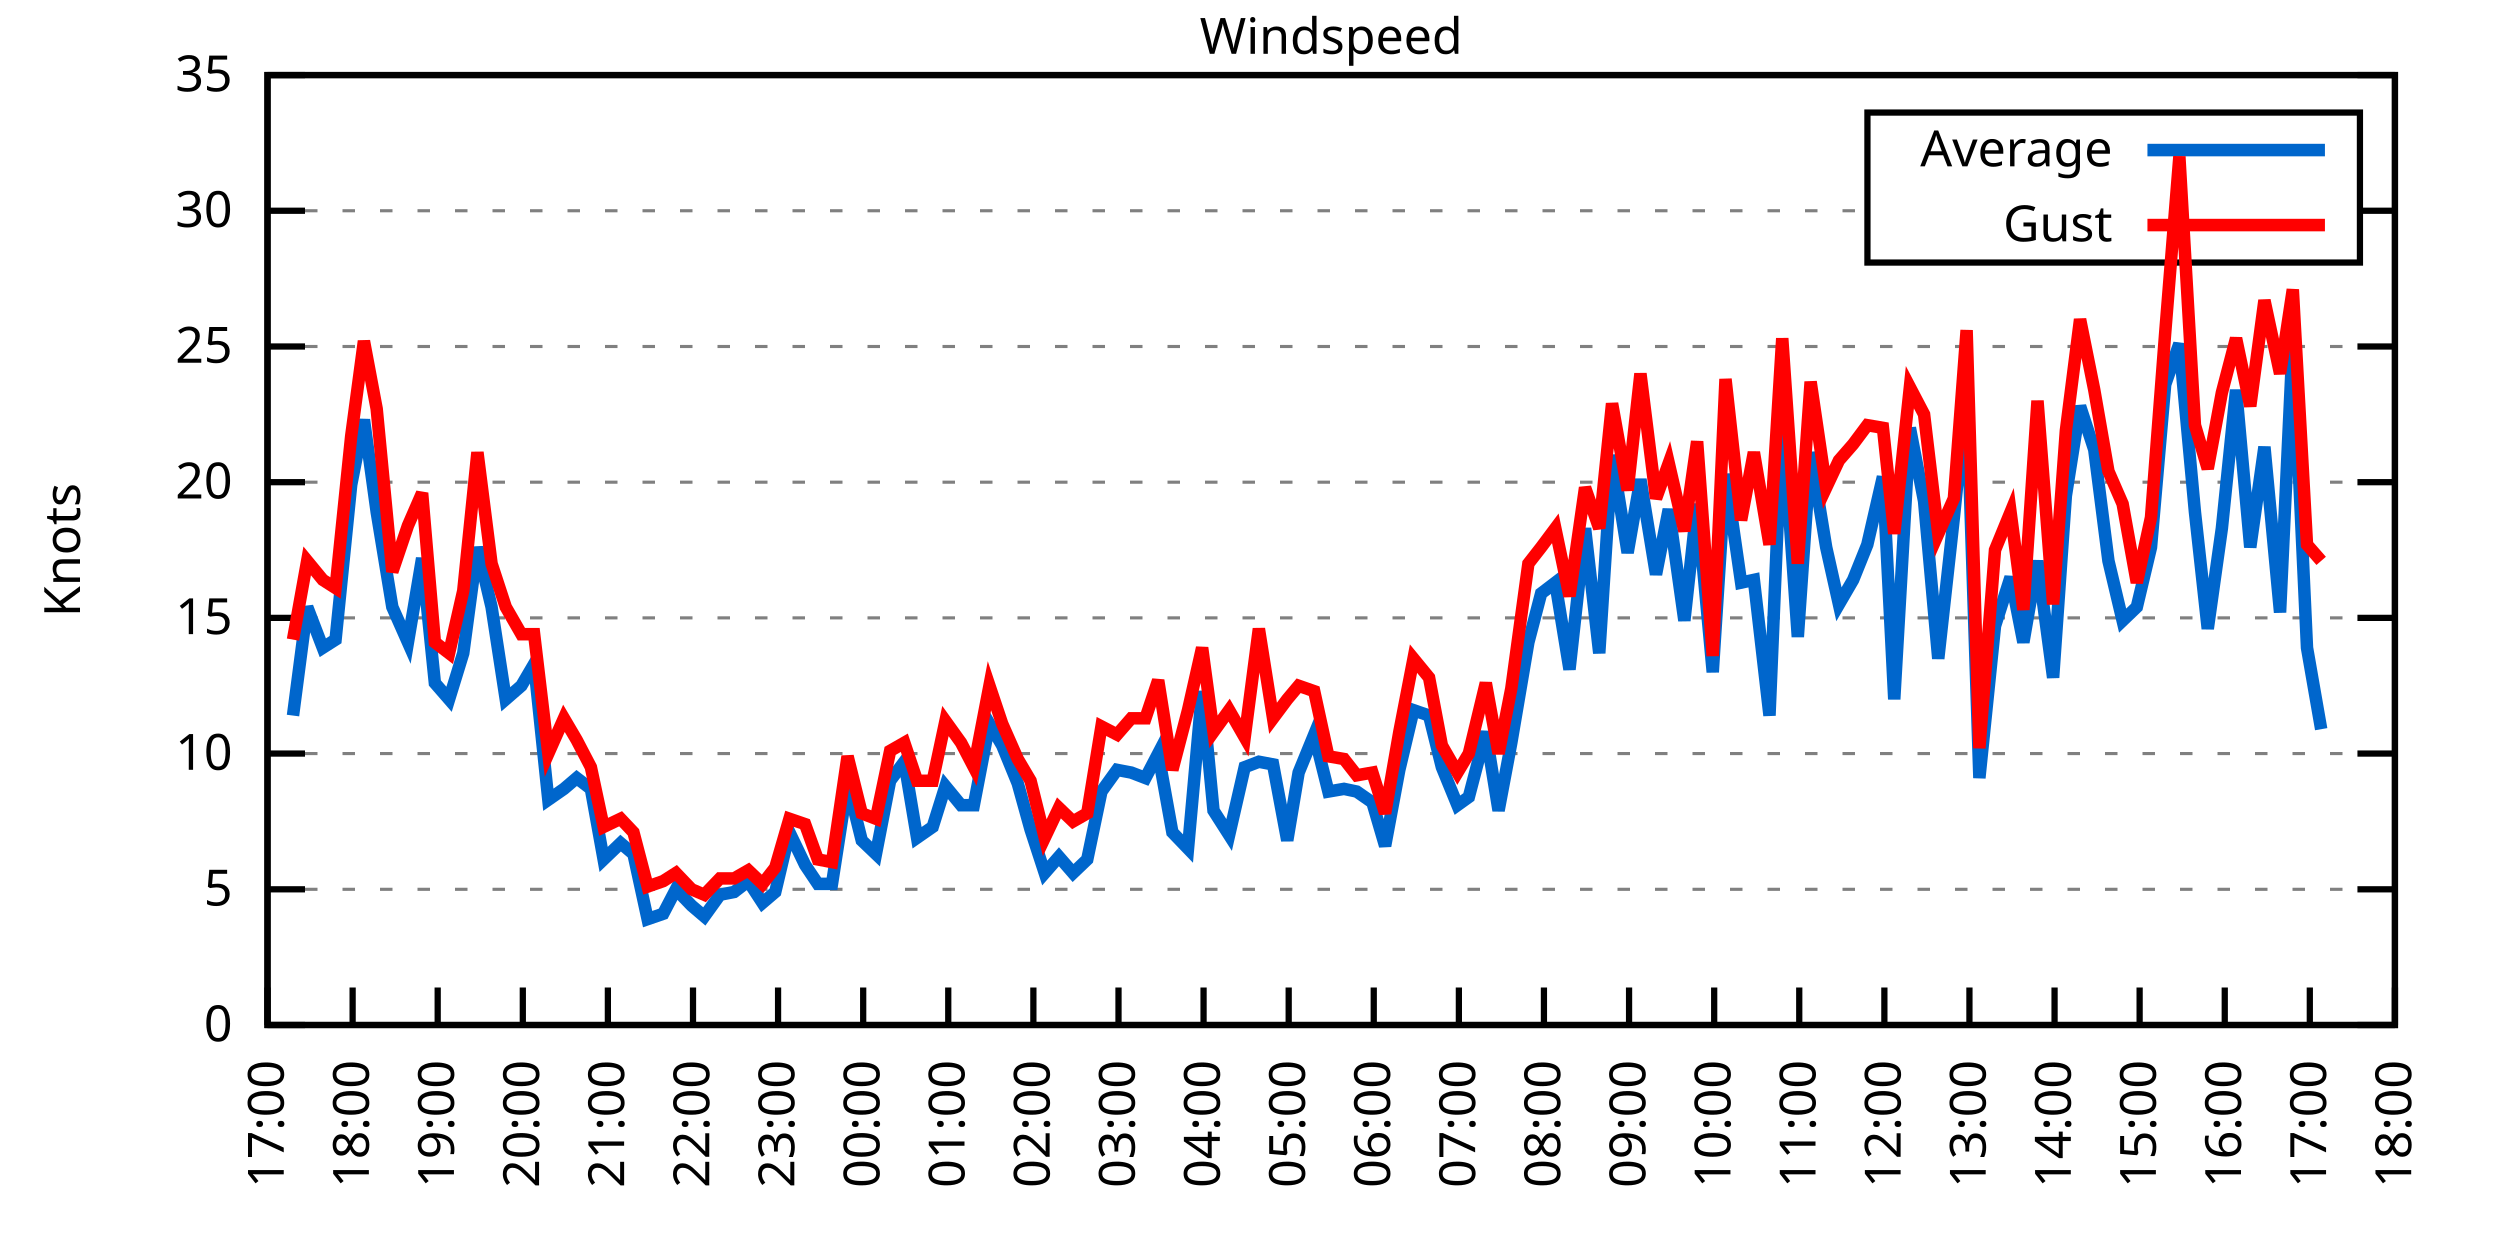
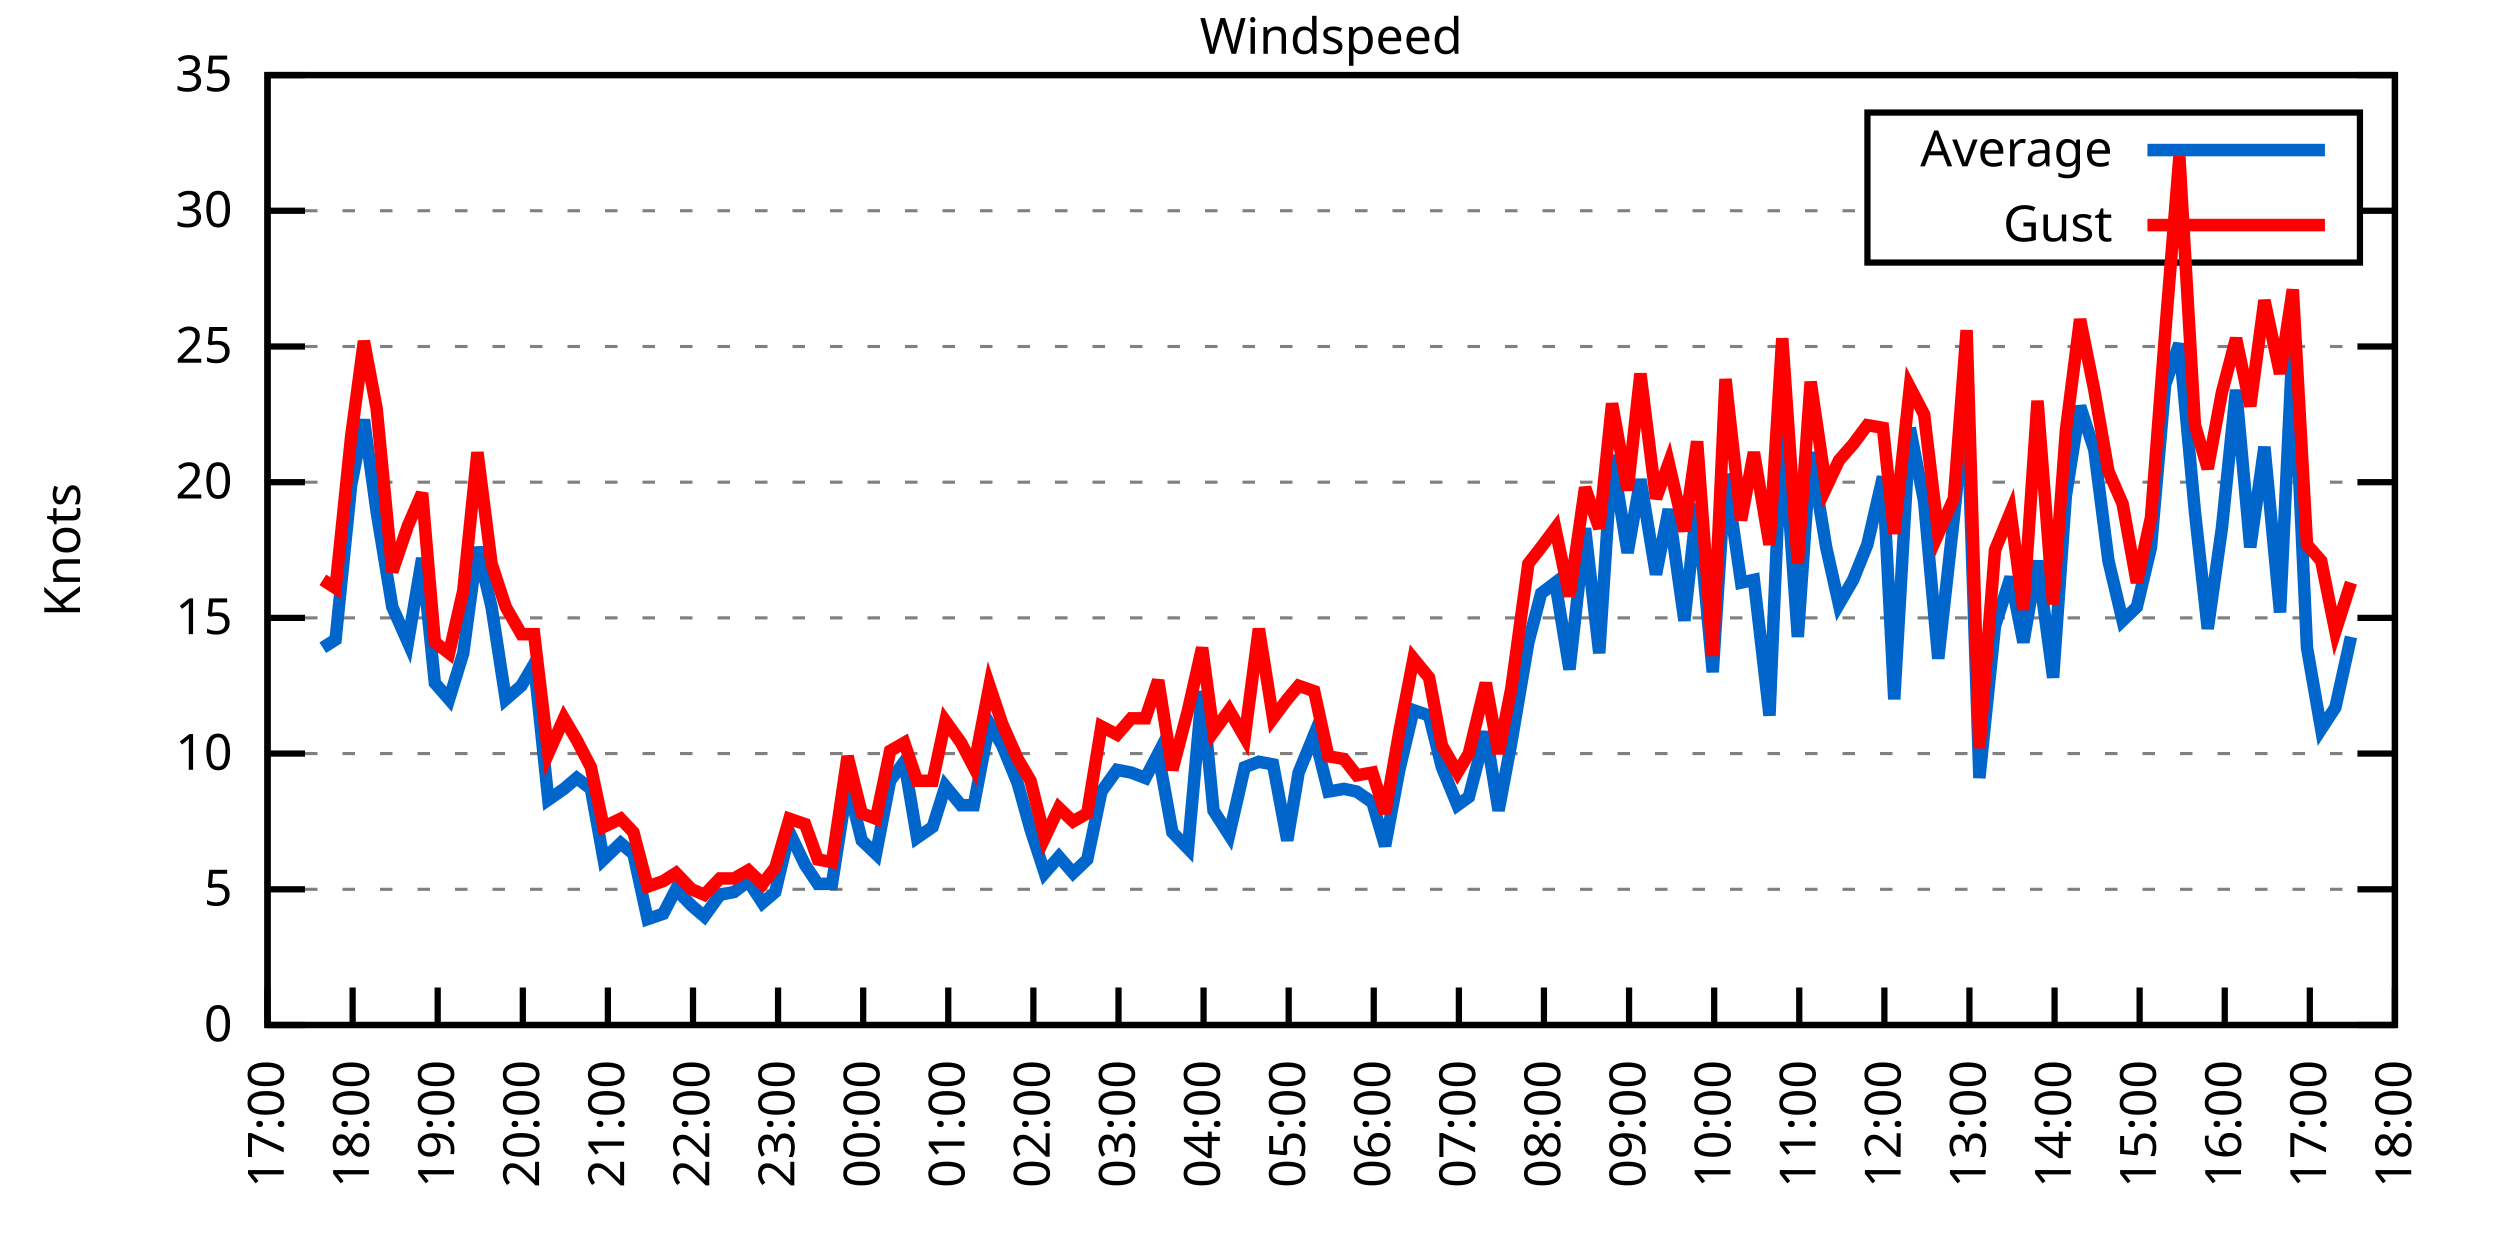
<svg xmlns="http://www.w3.org/2000/svg" xmlns:xlink="http://www.w3.org/1999/xlink" width="400" height="200" viewBox="0 0 400 200">
  <g id="gnuplot_canvas">
    <rect x="0" y="0" width="400" height="200" fill="none" />
    <defs>
      <circle id="gpDot" r="0.5" stroke-width="0.5" stroke="currentColor" />
      <path id="gpPt0" stroke-width="0.333" stroke="currentColor" d="M-1,0 h2 M0,-1 v2" />
      <path id="gpPt1" stroke-width="0.333" stroke="currentColor" d="M-1,-1 L1,1 M1,-1 L-1,1" />
      <path id="gpPt2" stroke-width="0.333" stroke="currentColor" d="M-1,0 L1,0 M0,-1 L0,1 M-1,-1 L1,1 M-1,1 L1,-1" />
      <rect id="gpPt3" stroke-width="0.333" stroke="currentColor" x="-1" y="-1" width="2" height="2" />
      <rect id="gpPt4" stroke-width="0.333" stroke="currentColor" fill="currentColor" x="-1" y="-1" width="2" height="2" />
      <circle id="gpPt5" stroke-width="0.333" stroke="currentColor" cx="0" cy="0" r="1" />
      <use xlink:href="#gpPt5" id="gpPt6" fill="currentColor" stroke="none" />
      <path id="gpPt7" stroke-width="0.333" stroke="currentColor" d="M0,-1.33 L-1.33,0.67 L1.33,0.67 z" />
      <use xlink:href="#gpPt7" id="gpPt8" fill="currentColor" stroke="none" />
      <use xlink:href="#gpPt7" id="gpPt9" stroke="currentColor" transform="rotate(180)" />
      <use xlink:href="#gpPt9" id="gpPt10" fill="currentColor" stroke="none" />
      <use xlink:href="#gpPt3" id="gpPt11" stroke="currentColor" transform="rotate(45)" />
      <use xlink:href="#gpPt11" id="gpPt12" fill="currentColor" stroke="none" />
      <path id="gpPt13" stroke-width="0.333" stroke="currentColor" d="M0,1.330 L1.265,0.411 L0.782,-1.067 L-0.782,-1.076 L-1.265,0.411 z" />
      <use xlink:href="#gpPt13" id="gpPt14" fill="currentColor" stroke="none" />
      <filter id="textbox" filterUnits="objectBoundingBox" x="0" y="0" height="1" width="1">
        <feFlood flood-color="white" flood-opacity="1" result="bgnd" />
        <feComposite in="SourceGraphic" in2="bgnd" operator="atop" />
      </filter>
      <filter id="greybox" filterUnits="objectBoundingBox" x="0" y="0" height="1" width="1">
        <feFlood flood-color="lightgrey" flood-opacity="1" result="grey" />
        <feComposite in="SourceGraphic" in2="grey" operator="atop" />
      </filter>
    </defs>
    <g fill="none" color="white" stroke="currentColor" stroke-width="1.00" stroke-linecap="butt" stroke-linejoin="miter">
</g>
    <g fill="none" color="black" stroke="currentColor" stroke-width="1.00" stroke-linecap="butt" stroke-linejoin="miter">
      <g stroke="none" shape-rendering="crispEdges">
        <polygon fill="rgb(255, 255, 255)" points="42.80,164.00 383.18,164.00 383.18,12.02 42.80,12.02 " />
      </g>
    </g>
    <g fill="none" color="black" stroke="currentColor" stroke-width="1.00" stroke-linecap="butt" stroke-linejoin="miter">
</g>
    <g fill="none" color="black" stroke="black" stroke-width="0.50" stroke-linecap="butt" stroke-linejoin="miter">
</g>
    <g fill="none" color="gray" stroke="currentColor" stroke-width="0.50" stroke-linecap="butt" stroke-linejoin="miter">
      <path stroke="gray" stroke-dasharray="2,4" class="gridline" d="M42.80,164.00 L383.19,164.00  " />
    </g>
    <g fill="none" color="gray" stroke="gray" stroke-width="1.00" stroke-linecap="butt" stroke-linejoin="miter">
</g>
    <g fill="none" color="black" stroke="currentColor" stroke-width="1.00" stroke-linecap="butt" stroke-linejoin="miter">
      <path stroke="black" d="M42.80,164.00 L48.80,164.00 M383.19,164.00 L377.19,164.00  " />
      <g transform="translate(37.20,166.60)" stroke="none" fill="black" font-family="Sans" font-size="8.00" text-anchor="end">
        <text>
          <tspan font-family="Sans"> 0</tspan>
        </text>
      </g>
    </g>
    <g fill="none" color="black" stroke="currentColor" stroke-width="1.00" stroke-linecap="butt" stroke-linejoin="miter">
</g>
    <g fill="none" color="black" stroke="black" stroke-width="0.50" stroke-linecap="butt" stroke-linejoin="miter">
</g>
    <g fill="none" color="gray" stroke="currentColor" stroke-width="0.50" stroke-linecap="butt" stroke-linejoin="miter">
      <path stroke="gray" stroke-dasharray="2,4" class="gridline" d="M42.80,142.29 L383.19,142.29  " />
    </g>
    <g fill="none" color="gray" stroke="gray" stroke-width="1.00" stroke-linecap="butt" stroke-linejoin="miter">
</g>
    <g fill="none" color="black" stroke="currentColor" stroke-width="1.00" stroke-linecap="butt" stroke-linejoin="miter">
      <path stroke="black" d="M42.80,142.29 L48.80,142.29 M383.19,142.29 L377.19,142.29  " />
      <g transform="translate(37.20,144.89)" stroke="none" fill="black" font-family="Sans" font-size="8.00" text-anchor="end">
        <text>
          <tspan font-family="Sans"> 5</tspan>
        </text>
      </g>
    </g>
    <g fill="none" color="black" stroke="currentColor" stroke-width="1.00" stroke-linecap="butt" stroke-linejoin="miter">
</g>
    <g fill="none" color="black" stroke="black" stroke-width="0.50" stroke-linecap="butt" stroke-linejoin="miter">
</g>
    <g fill="none" color="gray" stroke="currentColor" stroke-width="0.50" stroke-linecap="butt" stroke-linejoin="miter">
      <path stroke="gray" stroke-dasharray="2,4" class="gridline" d="M42.80,120.57 L383.19,120.57  " />
    </g>
    <g fill="none" color="gray" stroke="gray" stroke-width="1.00" stroke-linecap="butt" stroke-linejoin="miter">
</g>
    <g fill="none" color="black" stroke="currentColor" stroke-width="1.00" stroke-linecap="butt" stroke-linejoin="miter">
      <path stroke="black" d="M42.80,120.57 L48.80,120.57 M383.19,120.57 L377.19,120.57  " />
      <g transform="translate(37.20,123.17)" stroke="none" fill="black" font-family="Sans" font-size="8.00" text-anchor="end">
        <text>
          <tspan font-family="Sans"> 10</tspan>
        </text>
      </g>
    </g>
    <g fill="none" color="black" stroke="currentColor" stroke-width="1.00" stroke-linecap="butt" stroke-linejoin="miter">
</g>
    <g fill="none" color="black" stroke="black" stroke-width="0.50" stroke-linecap="butt" stroke-linejoin="miter">
</g>
    <g fill="none" color="gray" stroke="currentColor" stroke-width="0.50" stroke-linecap="butt" stroke-linejoin="miter">
      <path stroke="gray" stroke-dasharray="2,4" class="gridline" d="M42.80,98.86 L383.19,98.86  " />
    </g>
    <g fill="none" color="gray" stroke="gray" stroke-width="1.00" stroke-linecap="butt" stroke-linejoin="miter">
</g>
    <g fill="none" color="black" stroke="currentColor" stroke-width="1.00" stroke-linecap="butt" stroke-linejoin="miter">
      <path stroke="black" d="M42.80,98.86 L48.80,98.86 M383.19,98.86 L377.19,98.86  " />
      <g transform="translate(37.20,101.46)" stroke="none" fill="black" font-family="Sans" font-size="8.00" text-anchor="end">
        <text>
          <tspan font-family="Sans"> 15</tspan>
        </text>
      </g>
    </g>
    <g fill="none" color="black" stroke="currentColor" stroke-width="1.00" stroke-linecap="butt" stroke-linejoin="miter">
</g>
    <g fill="none" color="black" stroke="black" stroke-width="0.50" stroke-linecap="butt" stroke-linejoin="miter">
</g>
    <g fill="none" color="gray" stroke="currentColor" stroke-width="0.50" stroke-linecap="butt" stroke-linejoin="miter">
      <path stroke="gray" stroke-dasharray="2,4" class="gridline" d="M42.80,77.15 L383.19,77.15  " />
    </g>
    <g fill="none" color="gray" stroke="gray" stroke-width="1.00" stroke-linecap="butt" stroke-linejoin="miter">
</g>
    <g fill="none" color="black" stroke="currentColor" stroke-width="1.00" stroke-linecap="butt" stroke-linejoin="miter">
      <path stroke="black" d="M42.80,77.15 L48.80,77.15 M383.19,77.15 L377.19,77.15  " />
      <g transform="translate(37.20,79.75)" stroke="none" fill="black" font-family="Sans" font-size="8.00" text-anchor="end">
        <text>
          <tspan font-family="Sans"> 20</tspan>
        </text>
      </g>
    </g>
    <g fill="none" color="black" stroke="currentColor" stroke-width="1.00" stroke-linecap="butt" stroke-linejoin="miter">
</g>
    <g fill="none" color="black" stroke="black" stroke-width="0.50" stroke-linecap="butt" stroke-linejoin="miter">
</g>
    <g fill="none" color="gray" stroke="currentColor" stroke-width="0.50" stroke-linecap="butt" stroke-linejoin="miter">
      <path stroke="gray" stroke-dasharray="2,4" class="gridline" d="M42.80,55.44 L383.19,55.44  " />
    </g>
    <g fill="none" color="gray" stroke="gray" stroke-width="1.00" stroke-linecap="butt" stroke-linejoin="miter">
</g>
    <g fill="none" color="black" stroke="currentColor" stroke-width="1.00" stroke-linecap="butt" stroke-linejoin="miter">
      <path stroke="black" d="M42.80,55.44 L48.80,55.44 M383.19,55.44 L377.19,55.44  " />
      <g transform="translate(37.20,58.04)" stroke="none" fill="black" font-family="Sans" font-size="8.00" text-anchor="end">
        <text>
          <tspan font-family="Sans"> 25</tspan>
        </text>
      </g>
    </g>
    <g fill="none" color="black" stroke="currentColor" stroke-width="1.00" stroke-linecap="butt" stroke-linejoin="miter">
</g>
    <g fill="none" color="black" stroke="black" stroke-width="0.50" stroke-linecap="butt" stroke-linejoin="miter">
</g>
    <g fill="none" color="gray" stroke="currentColor" stroke-width="0.50" stroke-linecap="butt" stroke-linejoin="miter">
      <path stroke="gray" stroke-dasharray="2,4" class="gridline" d="M42.80,33.72 L298.79,33.72 M377.59,33.72 L383.19,33.72  " />
    </g>
    <g fill="none" color="gray" stroke="gray" stroke-width="1.00" stroke-linecap="butt" stroke-linejoin="miter">
</g>
    <g fill="none" color="black" stroke="currentColor" stroke-width="1.00" stroke-linecap="butt" stroke-linejoin="miter">
      <path stroke="black" d="M42.80,33.72 L48.80,33.72 M383.19,33.72 L377.19,33.72  " />
      <g transform="translate(37.20,36.32)" stroke="none" fill="black" font-family="Sans" font-size="8.00" text-anchor="end">
        <text>
          <tspan font-family="Sans"> 30</tspan>
        </text>
      </g>
    </g>
    <g fill="none" color="black" stroke="currentColor" stroke-width="1.00" stroke-linecap="butt" stroke-linejoin="miter">
</g>
    <g fill="none" color="black" stroke="black" stroke-width="0.50" stroke-linecap="butt" stroke-linejoin="miter">
</g>
    <g fill="none" color="gray" stroke="currentColor" stroke-width="0.50" stroke-linecap="butt" stroke-linejoin="miter">
      <path stroke="gray" stroke-dasharray="2,4" class="gridline" d="M42.80,12.01 L383.19,12.01  " />
    </g>
    <g fill="none" color="gray" stroke="gray" stroke-width="1.00" stroke-linecap="butt" stroke-linejoin="miter">
</g>
    <g fill="none" color="black" stroke="currentColor" stroke-width="1.00" stroke-linecap="butt" stroke-linejoin="miter">
      <path stroke="black" d="M42.80,12.01 L48.80,12.01 M383.19,12.01 L377.19,12.01  " />
      <g transform="translate(37.20,14.61)" stroke="none" fill="black" font-family="Sans" font-size="8.00" text-anchor="end">
        <text>
          <tspan font-family="Sans"> 35</tspan>
        </text>
      </g>
    </g>
    <g fill="none" color="black" stroke="currentColor" stroke-width="1.00" stroke-linecap="butt" stroke-linejoin="miter">
      <path stroke="black" d="M42.80,164.00 L42.80,158.00  " />
      <g transform="translate(45.40,169.60) rotate(270.00)" stroke="none" fill="black" font-family="Sans" font-size="8.00" text-anchor="end">
        <text>
          <tspan font-family="Sans">17:00</tspan>
        </text>
      </g>
    </g>
    <g fill="none" color="black" stroke="currentColor" stroke-width="1.00" stroke-linecap="butt" stroke-linejoin="miter">
      <path stroke="black" d="M56.42,164.00 L56.42,158.00  " />
      <g transform="translate(59.02,169.60) rotate(270.00)" stroke="none" fill="black" font-family="Sans" font-size="8.00" text-anchor="end">
        <text>
          <tspan font-family="Sans">18:00</tspan>
        </text>
      </g>
    </g>
    <g fill="none" color="black" stroke="currentColor" stroke-width="1.00" stroke-linecap="butt" stroke-linejoin="miter">
      <path stroke="black" d="M70.03,164.00 L70.03,158.00  " />
      <g transform="translate(72.63,169.60) rotate(270.00)" stroke="none" fill="black" font-family="Sans" font-size="8.00" text-anchor="end">
        <text>
          <tspan font-family="Sans">19:00</tspan>
        </text>
      </g>
    </g>
    <g fill="none" color="black" stroke="currentColor" stroke-width="1.00" stroke-linecap="butt" stroke-linejoin="miter">
      <path stroke="black" d="M83.65,164.00 L83.65,158.00  " />
      <g transform="translate(86.25,169.60) rotate(270.00)" stroke="none" fill="black" font-family="Sans" font-size="8.00" text-anchor="end">
        <text>
          <tspan font-family="Sans">20:00</tspan>
        </text>
      </g>
    </g>
    <g fill="none" color="black" stroke="currentColor" stroke-width="1.00" stroke-linecap="butt" stroke-linejoin="miter">
      <path stroke="black" d="M97.26,164.00 L97.26,158.00  " />
      <g transform="translate(99.86,169.60) rotate(270.00)" stroke="none" fill="black" font-family="Sans" font-size="8.00" text-anchor="end">
        <text>
          <tspan font-family="Sans">21:00</tspan>
        </text>
      </g>
    </g>
    <g fill="none" color="black" stroke="currentColor" stroke-width="1.00" stroke-linecap="butt" stroke-linejoin="miter">
      <path stroke="black" d="M110.88,164.00 L110.88,158.00  " />
      <g transform="translate(113.48,169.60) rotate(270.00)" stroke="none" fill="black" font-family="Sans" font-size="8.00" text-anchor="end">
        <text>
          <tspan font-family="Sans">22:00</tspan>
        </text>
      </g>
    </g>
    <g fill="none" color="black" stroke="currentColor" stroke-width="1.00" stroke-linecap="butt" stroke-linejoin="miter">
      <path stroke="black" d="M124.49,164.00 L124.49,158.00  " />
      <g transform="translate(127.09,169.60) rotate(270.00)" stroke="none" fill="black" font-family="Sans" font-size="8.00" text-anchor="end">
        <text>
          <tspan font-family="Sans">23:00</tspan>
        </text>
      </g>
    </g>
    <g fill="none" color="black" stroke="currentColor" stroke-width="1.00" stroke-linecap="butt" stroke-linejoin="miter">
      <path stroke="black" d="M138.11,164.00 L138.11,158.00  " />
      <g transform="translate(140.71,169.60) rotate(270.00)" stroke="none" fill="black" font-family="Sans" font-size="8.00" text-anchor="end">
        <text>
          <tspan font-family="Sans">00:00</tspan>
        </text>
      </g>
    </g>
    <g fill="none" color="black" stroke="currentColor" stroke-width="1.00" stroke-linecap="butt" stroke-linejoin="miter">
      <path stroke="black" d="M151.72,164.00 L151.72,158.00  " />
      <g transform="translate(154.32,169.60) rotate(270.00)" stroke="none" fill="black" font-family="Sans" font-size="8.00" text-anchor="end">
        <text>
          <tspan font-family="Sans">01:00</tspan>
        </text>
      </g>
    </g>
    <g fill="none" color="black" stroke="currentColor" stroke-width="1.00" stroke-linecap="butt" stroke-linejoin="miter">
      <path stroke="black" d="M165.34,164.00 L165.34,158.00  " />
      <g transform="translate(167.94,169.60) rotate(270.00)" stroke="none" fill="black" font-family="Sans" font-size="8.00" text-anchor="end">
        <text>
          <tspan font-family="Sans">02:00</tspan>
        </text>
      </g>
    </g>
    <g fill="none" color="black" stroke="currentColor" stroke-width="1.00" stroke-linecap="butt" stroke-linejoin="miter">
      <path stroke="black" d="M178.96,164.00 L178.96,158.00  " />
      <g transform="translate(181.56,169.60) rotate(270.00)" stroke="none" fill="black" font-family="Sans" font-size="8.00" text-anchor="end">
        <text>
          <tspan font-family="Sans">03:00</tspan>
        </text>
      </g>
    </g>
    <g fill="none" color="black" stroke="currentColor" stroke-width="1.00" stroke-linecap="butt" stroke-linejoin="miter">
      <path stroke="black" d="M192.57,164.00 L192.57,158.00  " />
      <g transform="translate(195.17,169.60) rotate(270.00)" stroke="none" fill="black" font-family="Sans" font-size="8.00" text-anchor="end">
        <text>
          <tspan font-family="Sans">04:00</tspan>
        </text>
      </g>
    </g>
    <g fill="none" color="black" stroke="currentColor" stroke-width="1.00" stroke-linecap="butt" stroke-linejoin="miter">
      <path stroke="black" d="M206.19,164.00 L206.19,158.00  " />
      <g transform="translate(208.79,169.60) rotate(270.00)" stroke="none" fill="black" font-family="Sans" font-size="8.00" text-anchor="end">
        <text>
          <tspan font-family="Sans">05:00</tspan>
        </text>
      </g>
    </g>
    <g fill="none" color="black" stroke="currentColor" stroke-width="1.00" stroke-linecap="butt" stroke-linejoin="miter">
      <path stroke="black" d="M219.80,164.00 L219.80,158.00  " />
      <g transform="translate(222.40,169.60) rotate(270.00)" stroke="none" fill="black" font-family="Sans" font-size="8.00" text-anchor="end">
        <text>
          <tspan font-family="Sans">06:00</tspan>
        </text>
      </g>
    </g>
    <g fill="none" color="black" stroke="currentColor" stroke-width="1.00" stroke-linecap="butt" stroke-linejoin="miter">
      <path stroke="black" d="M233.42,164.00 L233.42,158.00  " />
      <g transform="translate(236.02,169.60) rotate(270.00)" stroke="none" fill="black" font-family="Sans" font-size="8.00" text-anchor="end">
        <text>
          <tspan font-family="Sans">07:00</tspan>
        </text>
      </g>
    </g>
    <g fill="none" color="black" stroke="currentColor" stroke-width="1.00" stroke-linecap="butt" stroke-linejoin="miter">
      <path stroke="black" d="M247.03,164.00 L247.03,158.00  " />
      <g transform="translate(249.63,169.60) rotate(270.00)" stroke="none" fill="black" font-family="Sans" font-size="8.00" text-anchor="end">
        <text>
          <tspan font-family="Sans">08:00</tspan>
        </text>
      </g>
    </g>
    <g fill="none" color="black" stroke="currentColor" stroke-width="1.00" stroke-linecap="butt" stroke-linejoin="miter">
      <path stroke="black" d="M260.65,164.00 L260.65,158.00  " />
      <g transform="translate(263.25,169.60) rotate(270.00)" stroke="none" fill="black" font-family="Sans" font-size="8.00" text-anchor="end">
        <text>
          <tspan font-family="Sans">09:00</tspan>
        </text>
      </g>
    </g>
    <g fill="none" color="black" stroke="currentColor" stroke-width="1.00" stroke-linecap="butt" stroke-linejoin="miter">
      <path stroke="black" d="M274.27,164.00 L274.27,158.00  " />
      <g transform="translate(276.87,169.60) rotate(270.00)" stroke="none" fill="black" font-family="Sans" font-size="8.00" text-anchor="end">
        <text>
          <tspan font-family="Sans">10:00</tspan>
        </text>
      </g>
    </g>
    <g fill="none" color="black" stroke="currentColor" stroke-width="1.00" stroke-linecap="butt" stroke-linejoin="miter">
      <path stroke="black" d="M287.88,164.00 L287.88,158.00  " />
      <g transform="translate(290.48,169.60) rotate(270.00)" stroke="none" fill="black" font-family="Sans" font-size="8.00" text-anchor="end">
        <text>
          <tspan font-family="Sans">11:00</tspan>
        </text>
      </g>
    </g>
    <g fill="none" color="black" stroke="currentColor" stroke-width="1.00" stroke-linecap="butt" stroke-linejoin="miter">
      <path stroke="black" d="M301.50,164.00 L301.50,158.00  " />
      <g transform="translate(304.10,169.60) rotate(270.00)" stroke="none" fill="black" font-family="Sans" font-size="8.00" text-anchor="end">
        <text>
          <tspan font-family="Sans">12:00</tspan>
        </text>
      </g>
    </g>
    <g fill="none" color="black" stroke="currentColor" stroke-width="1.00" stroke-linecap="butt" stroke-linejoin="miter">
      <path stroke="black" d="M315.11,164.00 L315.11,158.00  " />
      <g transform="translate(317.71,169.60) rotate(270.00)" stroke="none" fill="black" font-family="Sans" font-size="8.00" text-anchor="end">
        <text>
          <tspan font-family="Sans">13:00</tspan>
        </text>
      </g>
    </g>
    <g fill="none" color="black" stroke="currentColor" stroke-width="1.00" stroke-linecap="butt" stroke-linejoin="miter">
      <path stroke="black" d="M328.73,164.00 L328.73,158.00  " />
      <g transform="translate(331.33,169.60) rotate(270.00)" stroke="none" fill="black" font-family="Sans" font-size="8.00" text-anchor="end">
        <text>
          <tspan font-family="Sans">14:00</tspan>
        </text>
      </g>
    </g>
    <g fill="none" color="black" stroke="currentColor" stroke-width="1.00" stroke-linecap="butt" stroke-linejoin="miter">
      <path stroke="black" d="M342.34,164.00 L342.34,158.00  " />
      <g transform="translate(344.94,169.60) rotate(270.00)" stroke="none" fill="black" font-family="Sans" font-size="8.00" text-anchor="end">
        <text>
          <tspan font-family="Sans">15:00</tspan>
        </text>
      </g>
    </g>
    <g fill="none" color="black" stroke="currentColor" stroke-width="1.00" stroke-linecap="butt" stroke-linejoin="miter">
      <path stroke="black" d="M355.96,164.00 L355.96,158.00  " />
      <g transform="translate(358.56,169.60) rotate(270.00)" stroke="none" fill="black" font-family="Sans" font-size="8.00" text-anchor="end">
        <text>
          <tspan font-family="Sans">16:00</tspan>
        </text>
      </g>
    </g>
    <g fill="none" color="black" stroke="currentColor" stroke-width="1.00" stroke-linecap="butt" stroke-linejoin="miter">
      <path stroke="black" d="M369.57,164.00 L369.57,158.00  " />
      <g transform="translate(372.17,169.60) rotate(270.00)" stroke="none" fill="black" font-family="Sans" font-size="8.00" text-anchor="end">
        <text>
          <tspan font-family="Sans">17:00</tspan>
        </text>
      </g>
    </g>
    <g fill="none" color="black" stroke="currentColor" stroke-width="1.00" stroke-linecap="butt" stroke-linejoin="miter">
      <path stroke="black" d="M383.19,164.00 L383.19,158.00  " />
      <g transform="translate(385.79,169.60) rotate(270.00)" stroke="none" fill="black" font-family="Sans" font-size="8.00" text-anchor="end">
        <text>
          <tspan font-family="Sans">18:00</tspan>
        </text>
      </g>
    </g>
    <g fill="none" color="black" stroke="currentColor" stroke-width="1.00" stroke-linecap="butt" stroke-linejoin="miter">
</g>
    <g fill="none" color="black" stroke="currentColor" stroke-width="1.00" stroke-linecap="butt" stroke-linejoin="miter">
      <path stroke="black" d="M42.80,12.01 L42.80,164.00 L383.19,164.00 L383.19,12.01 L42.80,12.01 Z  " />
    </g>
    <g fill="none" color="black" stroke="currentColor" stroke-width="1.00" stroke-linecap="butt" stroke-linejoin="miter">
</g>
    <g fill="none" color="black" stroke="currentColor" stroke-width="1.00" stroke-linecap="butt" stroke-linejoin="miter">
      <path stroke="black" d="M298.79,42.01 L298.79,18.01 L377.59,18.01 L377.59,42.01 L298.79,42.01 Z  " />
    </g>
    <g id="Windspeed_plot_1">
      <g fill="none" color="white" stroke="black" stroke-width="2.00" stroke-linecap="butt" stroke-linejoin="miter">
</g>
      <g fill="none" color="black" stroke="currentColor" stroke-width="2.00" stroke-linecap="butt" stroke-linejoin="miter">
        <g transform="translate(337.99,26.61)" stroke="none" fill="black" font-family="Sans" font-size="8.00" text-anchor="end">
          <text>
            <tspan font-family="Sans">Average</tspan>
          </text>
        </g>
      </g>
      <g fill="none" color="black" stroke="currentColor" stroke-width="2.00" stroke-linecap="butt" stroke-linejoin="miter">
-         <path stroke="rgb(  0, 102, 204)" d="M343.59,24.01 L371.99,24.01 M46.88,114.49 L49.15,97.12 L51.65,103.64 L53.69,102.34 L56.19,77.58 L58.23,67.16   L60.27,81.93 L62.77,97.12 L65.27,102.77 L67.54,89.31 L69.58,109.28 L71.85,111.89 L74.12,104.51 L76.39,87.57   L78.65,97.12 L80.92,111.89 L83.42,109.72 L85.46,106.24 L87.73,127.96 L90.23,126.22 L92.27,124.48 L94.54,126.22   L96.58,137.51 L99.30,134.90 L101.35,136.64 L103.62,147.06 L106.11,146.20 L108.15,142.29 L110.65,144.89 L112.69,146.63   L115.19,143.16 L117.46,142.72 L119.73,140.98 L122.00,144.46 L124.04,142.72 L126.31,133.17 L128.81,138.38 L130.85,141.42   L133.12,141.42 L135.61,125.35 L137.88,134.47 L140.15,136.64 L142.42,124.92 L144.69,121.88 L146.73,134.04 L149.23,132.30   L151.27,125.79 L153.77,128.83 L155.81,128.83 L158.31,115.80 L160.35,119.27 L162.84,125.35 L164.89,132.73 L167.16,139.68   L169.43,137.08 L171.69,139.68 L173.96,137.51 L176.23,126.65 L178.73,123.18 L181.00,123.61 L183.27,124.48 L185.31,120.57   L187.58,133.17 L190.08,135.77 L192.34,110.59 L194.16,129.69 L196.66,133.60 L199.15,122.75 L201.42,121.88 L203.69,122.31   L205.96,134.47 L207.78,123.61 L210.27,117.53 L212.54,126.65 L215.04,126.22 L217.08,126.65 L219.58,128.39 L221.62,135.34   L223.89,123.18 L226.16,113.63 L228.65,114.49 L230.70,122.75 L233.19,128.83 L235.01,127.52 L237.73,117.10 L239.77,129.69   L241.81,118.84 L244.54,102.77 L246.58,94.95 L248.85,93.22 L251.12,107.11 L253.61,84.53 L255.88,104.51 L257.93,72.81   L260.42,88.44 L262.47,76.71 L264.96,91.91 L267.00,81.49 L269.50,99.30 L271.54,80.62 L274.04,107.55 L276.08,75.85   L278.58,93.22 L280.62,92.78 L283.12,114.49 L285.16,66.29 L287.65,101.90 L289.70,72.37 L292.19,87.57 L294.23,96.69   L296.50,92.78 L298.77,87.14 L301.27,76.28 L303.08,111.89 L305.58,68.46 L307.85,80.19 L310.12,105.38 L312.62,82.79   L314.66,62.82 L316.70,124.48 L319.20,100.16 L321.69,92.35 L323.74,102.77 L326.00,89.74 L328.50,108.42 L330.54,79.32   L332.81,64.99 L335.08,71.94 L337.35,89.74 L339.62,99.30 L341.89,97.12 L344.16,87.57 L346.43,61.52 L348.70,55.00   L351.19,81.93 L353.24,100.60 L355.50,84.53 L357.77,62.38 L360.04,87.57 L362.31,71.50 L364.81,97.99 L366.85,54.57   L369.12,103.64 L371.39,116.67  " />
+         <path stroke="rgb(  0, 102, 204)" d="M343.59,24.01 L371.99,24.01 M51.65,103.64 L53.69,102.34 L56.19,77.58 L58.23,67.16 L60.27,81.93 L62.77,97.12   L65.27,102.77 L67.54,89.31 L69.58,109.28 L71.85,111.89 L74.12,104.51 L76.39,87.57 L78.65,97.12 L80.92,111.89   L83.42,109.72 L85.46,106.24 L87.73,127.96 L90.23,126.22 L92.27,124.48 L94.54,126.22 L96.58,137.51 L99.30,134.90   L101.35,136.64 L103.62,147.06 L106.11,146.20 L108.15,142.29 L110.65,144.89 L112.69,146.63 L115.19,143.16 L117.46,142.72   L119.73,140.98 L122.00,144.46 L124.04,142.72 L126.31,133.17 L128.81,138.38 L130.85,141.42 L133.12,141.42 L135.61,125.35   L137.88,134.47 L140.15,136.64 L142.42,124.92 L144.69,121.88 L146.73,134.04 L149.23,132.30 L151.27,125.79 L153.77,128.83   L155.81,128.83 L158.31,115.80 L160.35,119.27 L162.84,125.35 L164.89,132.73 L167.16,139.68 L169.43,137.08 L171.69,139.68   L173.96,137.51 L176.23,126.65 L178.73,123.18 L181.00,123.61 L183.27,124.48 L185.31,120.57 L187.58,133.17 L190.08,135.77   L192.34,110.59 L194.16,129.69 L196.66,133.60 L199.15,122.75 L201.42,121.88 L203.69,122.31 L205.96,134.47 L207.78,123.61   L210.27,117.53 L212.54,126.65 L215.04,126.22 L217.08,126.65 L219.58,128.39 L221.62,135.34 L223.89,123.18 L226.16,113.63   L228.65,114.49 L230.70,122.75 L233.19,128.83 L235.01,127.52 L237.73,117.10 L239.77,129.69 L241.81,118.84 L244.54,102.77   L246.58,94.95 L248.85,93.22 L251.12,107.11 L253.61,84.53 L255.88,104.51 L257.93,72.81 L260.42,88.44 L262.47,76.71   L264.96,91.91 L267.00,81.49 L269.50,99.30 L271.54,80.62 L274.04,107.55 L276.08,75.85 L278.58,93.22 L280.62,92.78   L283.12,114.49 L285.16,66.29 L287.65,101.90 L289.70,72.37 L292.19,87.57 L294.23,96.69 L296.50,92.78 L298.77,87.14   L301.27,76.28 L303.08,111.89 L305.58,68.46 L307.85,80.19 L310.12,105.38 L312.62,82.79 L314.66,62.82 L316.70,124.48   L319.20,100.16 L321.69,92.35 L323.74,102.77 L326.00,89.74 L328.50,108.42 L330.54,79.32 L332.81,64.99 L335.08,71.94   L337.35,89.74 L339.62,99.30 L341.89,97.12 L344.16,87.57 L346.43,61.52 L348.70,55.00 L351.19,81.93 L353.24,100.60   L355.50,84.53 L357.77,62.38 L360.04,87.57 L362.31,71.50 L364.81,97.99 L366.85,54.57 L369.12,103.64 L371.39,116.67   L373.66,113.19 L376.16,101.90  " />
      </g>
    </g>
    <g id="Windspeed_plot_2">
      <g fill="none" color="black" stroke="currentColor" stroke-width="2.00" stroke-linecap="butt" stroke-linejoin="miter">
        <g transform="translate(337.99,38.61)" stroke="none" fill="black" font-family="Sans" font-size="8.00" text-anchor="end">
          <text>
            <tspan font-family="Sans">Gust</tspan>
          </text>
        </g>
      </g>
      <g fill="none" color="black" stroke="currentColor" stroke-width="2.00" stroke-linecap="butt" stroke-linejoin="miter">
-         <path stroke="rgb(255,   0,   0)" d="M343.59,36.01 L371.99,36.01 M46.88,102.34 L49.15,89.74 L51.65,92.78 L53.69,94.08 L56.19,69.77 L58.23,54.57   L60.27,65.42 L62.77,91.48 L65.27,84.10 L67.54,78.89 L69.58,102.77 L71.85,104.51 L74.12,94.52 L76.39,72.37   L78.65,90.18 L80.92,97.12 L83.42,101.47 L85.46,101.47 L87.73,120.57 L90.23,114.93 L92.27,118.40 L94.54,122.75   L96.58,132.30 L99.30,131.00 L101.35,133.17 L103.62,141.85 L106.11,140.98 L108.15,139.68 L110.65,142.29 L112.69,143.16   L115.19,140.55 L117.46,140.55 L119.73,139.25 L122.00,141.42 L124.04,138.81 L126.31,131.00 L128.81,131.86 L130.85,137.51   L133.12,137.94 L135.61,121.01 L137.88,130.13 L140.15,131.00 L142.42,120.14 L144.69,118.84 L146.73,124.92 L149.23,124.92   L151.27,115.36 L153.77,118.84 L155.81,122.75 L158.31,109.72 L160.35,115.80 L162.84,121.44 L164.89,124.92 L167.16,134.04   L169.43,129.26 L171.69,131.43 L173.96,130.13 L176.23,116.23 L178.73,117.53 L181.00,114.93 L183.27,114.93 L185.31,108.85   L187.58,123.18 L190.08,113.63 L192.34,103.64 L194.16,117.10 L196.66,113.63 L199.15,117.97 L201.42,100.60 L203.69,114.93   L205.96,111.89 L207.78,109.72 L210.27,110.59 L212.54,121.01 L215.04,121.44 L217.08,124.05 L219.58,123.61 L221.62,130.13   L223.89,117.10 L226.16,105.38 L228.65,108.42 L230.70,119.27 L233.19,123.61 L235.01,120.57 L237.73,109.28 L239.77,120.57   L241.81,110.15 L244.54,90.18 L246.58,87.57 L248.85,84.53 L251.12,95.39 L253.61,78.02 L255.88,84.53 L257.93,64.56   L260.42,78.45 L262.47,59.78 L264.96,79.75 L267.00,74.11 L269.50,84.97 L271.54,70.63 L274.04,104.94 L276.08,60.65   L278.58,83.23 L280.62,72.37 L283.12,87.14 L285.16,54.13 L287.65,90.18 L289.70,61.08 L292.19,78.02 L294.23,73.67   L296.50,71.07 L298.77,68.03 L301.27,68.46 L303.08,85.40 L305.58,61.95 L307.85,66.29 L310.12,85.40 L312.62,79.75   L314.66,52.83 L316.70,119.71 L319.20,88.00 L321.69,81.93 L323.74,97.56 L326.00,64.12 L328.50,96.69 L330.54,68.90   L332.81,51.09 L335.08,62.38 L337.35,75.41 L339.62,80.62 L341.89,93.22 L344.16,82.79 L346.43,53.26 L348.70,25.04   L351.19,68.03 L353.24,74.98 L355.50,62.82 L357.77,54.13 L360.04,64.99 L362.31,48.05 L364.81,59.78 L366.85,46.32   L369.12,87.14 L371.39,89.74  " />
+         <path stroke="rgb(255,   0,   0)" d="M343.59,36.01 L371.99,36.01 M51.65,92.78 L53.69,94.08 L56.19,69.77 L58.23,54.57 L60.27,65.42 L62.77,91.48   L65.27,84.10 L67.54,78.89 L69.58,102.77 L71.85,104.51 L74.12,94.52 L76.39,72.37 L78.65,90.18 L80.92,97.12   L83.42,101.47 L85.46,101.47 L87.73,120.57 L90.23,114.93 L92.27,118.40 L94.54,122.75 L96.58,132.30 L99.30,131.00   L101.35,133.17 L103.62,141.85 L106.11,140.98 L108.15,139.68 L110.65,142.29 L112.69,143.16 L115.19,140.55 L117.46,140.55   L119.73,139.25 L122.00,141.42 L124.04,138.81 L126.31,131.00 L128.81,131.86 L130.85,137.51 L133.12,137.94 L135.61,121.01   L137.88,130.13 L140.15,131.00 L142.42,120.14 L144.69,118.84 L146.73,124.92 L149.23,124.92 L151.27,115.36 L153.77,118.84   L155.81,122.75 L158.31,109.72 L160.35,115.80 L162.84,121.44 L164.89,124.92 L167.16,134.04 L169.43,129.26 L171.69,131.43   L173.96,130.13 L176.23,116.23 L178.73,117.53 L181.00,114.93 L183.27,114.93 L185.31,108.85 L187.58,123.18 L190.08,113.63   L192.34,103.64 L194.16,117.10 L196.66,113.63 L199.15,117.97 L201.42,100.60 L203.69,114.93 L205.96,111.89 L207.78,109.72   L210.27,110.59 L212.54,121.01 L215.04,121.44 L217.08,124.05 L219.58,123.61 L221.62,130.13 L223.89,117.10 L226.16,105.38   L228.65,108.42 L230.70,119.27 L233.19,123.61 L235.01,120.57 L237.73,109.28 L239.77,120.57 L241.81,110.15 L244.54,90.18   L246.58,87.57 L248.85,84.53 L251.12,95.39 L253.61,78.02 L255.88,84.53 L257.93,64.56 L260.42,78.45 L262.47,59.78   L264.96,79.75 L267.00,74.11 L269.50,84.97 L271.54,70.63 L274.04,104.94 L276.08,60.65 L278.58,83.23 L280.62,72.37   L283.12,87.14 L285.16,54.13 L287.65,90.18 L289.70,61.08 L292.19,78.02 L294.23,73.67 L296.50,71.07 L298.77,68.03   L301.27,68.46 L303.08,85.40 L305.58,61.95 L307.85,66.29 L310.12,85.40 L312.62,79.75 L314.66,52.83 L316.70,119.71   L319.20,88.00 L321.69,81.93 L323.74,97.56 L326.00,64.12 L328.50,96.69 L330.54,68.90 L332.81,51.09 L335.08,62.38   L337.35,75.41 L339.62,80.62 L341.89,93.22 L344.16,82.79 L346.43,53.26 L348.70,25.04 L351.19,68.03 L353.24,74.98   L355.50,62.82 L357.77,54.13 L360.04,64.99 L362.31,48.05 L364.81,59.78 L366.85,46.32 L369.12,87.14 L371.39,89.74   L373.66,101.03 L376.16,93.22  " />
      </g>
    </g>
    <g fill="none" color="black" stroke="currentColor" stroke-width="2.00" stroke-linecap="butt" stroke-linejoin="miter">
</g>
    <g fill="none" color="black" stroke="black" stroke-width="1.00" stroke-linecap="butt" stroke-linejoin="miter">
</g>
    <g fill="none" color="black" stroke="currentColor" stroke-width="1.00" stroke-linecap="butt" stroke-linejoin="miter">
      <path stroke="black" d="M42.80,12.01 L42.80,164.00 L383.19,164.00 L383.19,12.01 L42.80,12.01 Z  " />
      <g transform="translate(12.80,88.01) rotate(270.00)" stroke="none" fill="black" font-family="Sans" font-size="8.00" text-anchor="middle">
        <text>
          <tspan font-family="Sans">Knots</tspan>
        </text>
      </g>
    </g>
    <g fill="none" color="black" stroke="currentColor" stroke-width="1.00" stroke-linecap="butt" stroke-linejoin="miter">
</g>
    <g fill="none" color="black" stroke="currentColor" stroke-width="1.00" stroke-linecap="butt" stroke-linejoin="miter">
      <g transform="translate(212.99,8.61)" stroke="none" fill="black" font-family="Sans" font-size="8.00" text-anchor="middle">
        <text>
          <tspan font-family="Sans">Windspeed</tspan>
        </text>
      </g>
    </g>
    <g fill="none" color="black" stroke="currentColor" stroke-width="1.00" stroke-linecap="butt" stroke-linejoin="miter">
</g>
  </g>
</svg>
